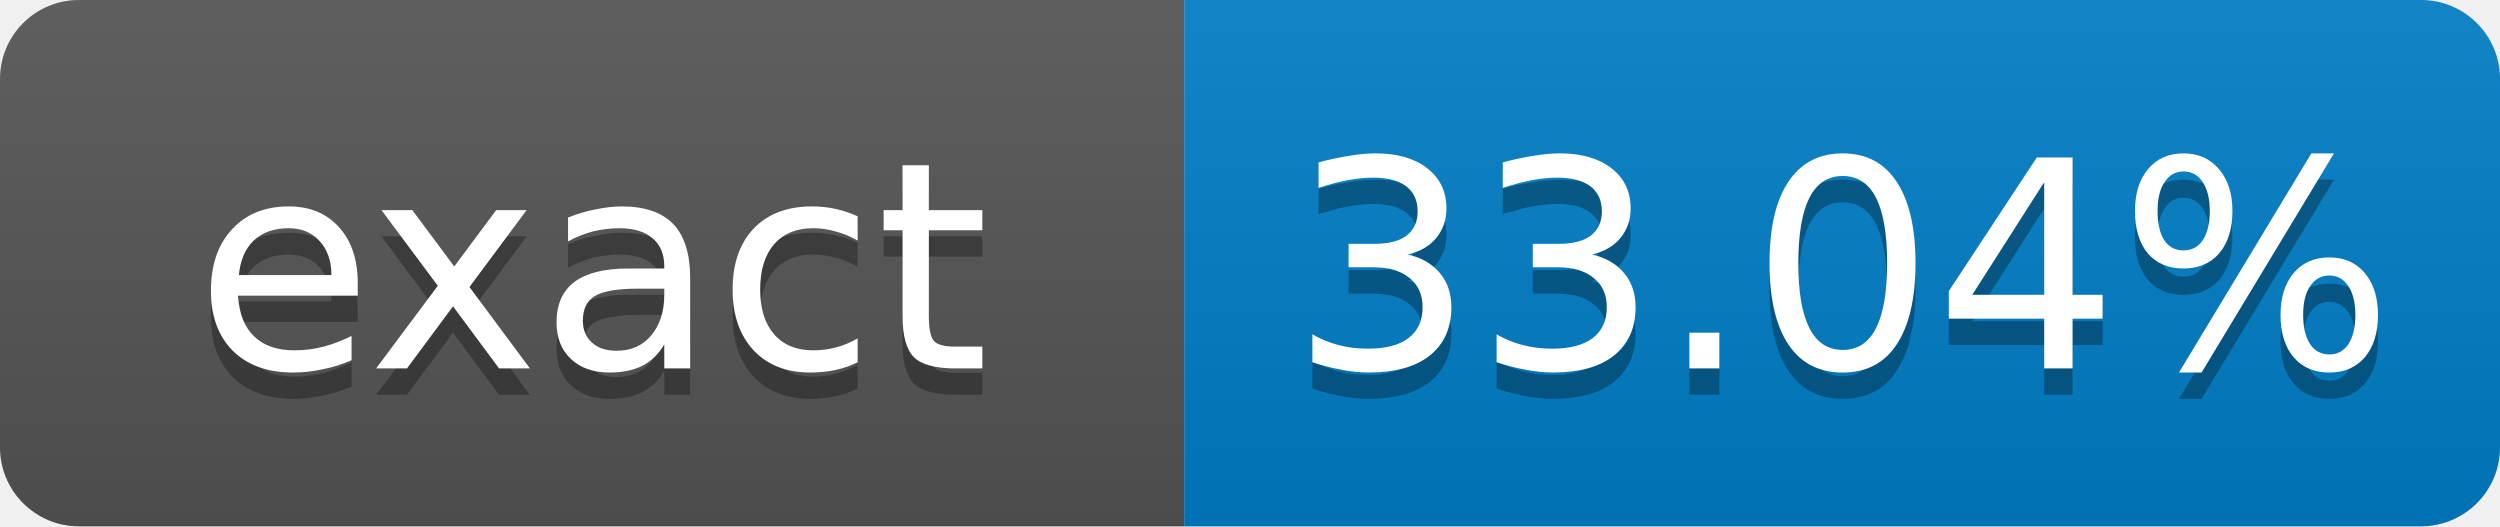
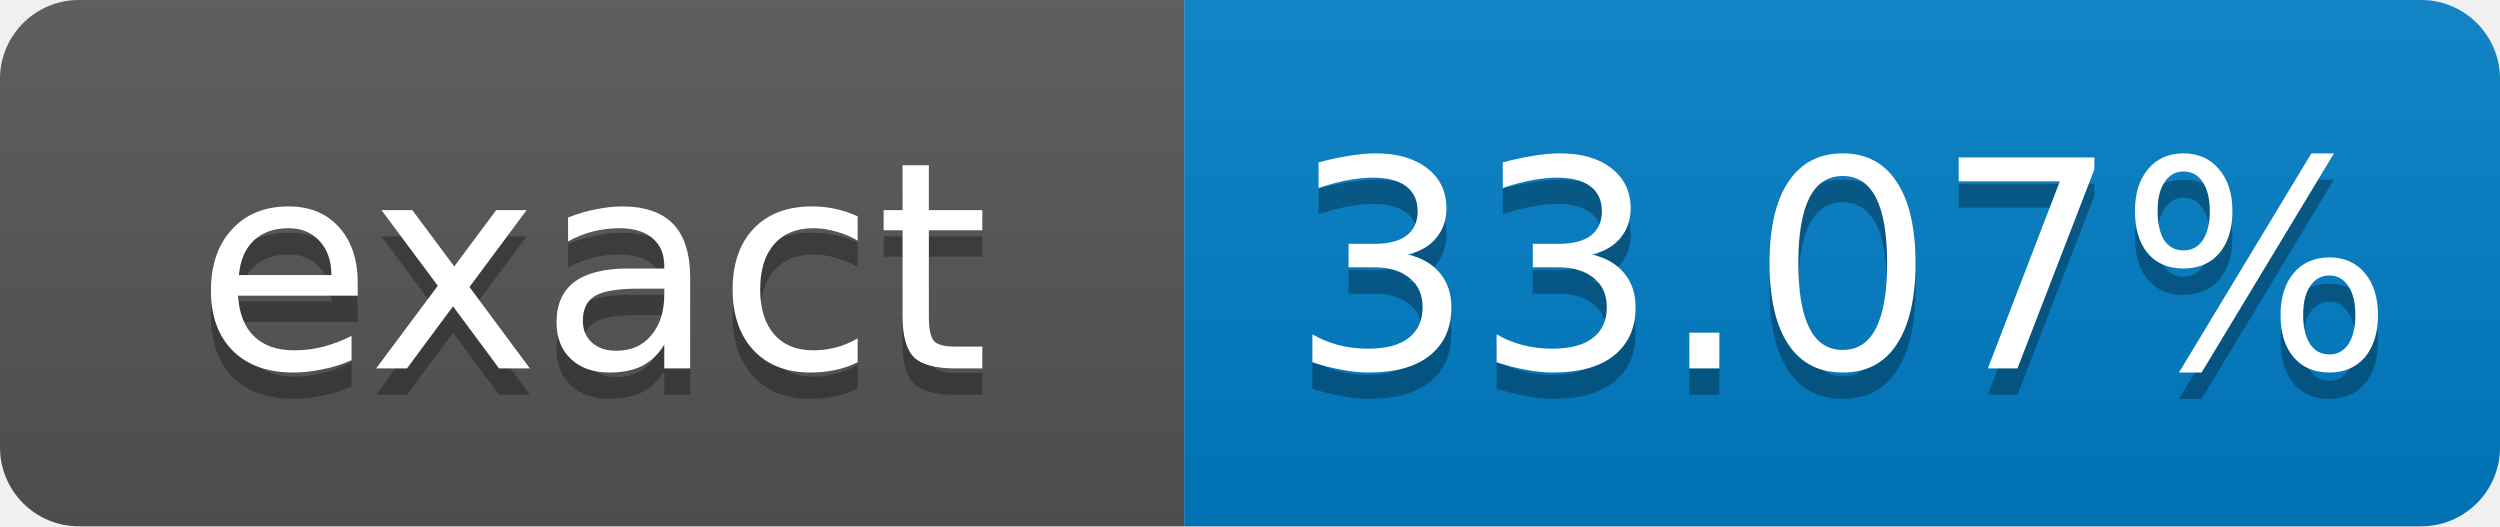
- <svg xmlns="http://www.w3.org/2000/svg" width="95" height="20" role="img" aria-label="exact: 33.04%">
+ <svg xmlns="http://www.w3.org/2000/svg" width="95" height="20" role="img" aria-label="exact: 33.07%">
  <linearGradient id="s" x2="0" y2="100%">
    <stop offset="0" stop-color="#bbb" stop-opacity=".1" />
    <stop offset="1" stop-opacity=".1" />
  </linearGradient>
  <clipPath id="r">
    <rect width="95" height="20" rx="3" fill="#fff" />
  </clipPath>
  <g clip-path="url(#r)">
    <rect width="45" height="20" fill="#555" />
    <rect x="45" width="50" height="20" fill="#007ec6" />
    <rect width="95" height="20" fill="url(#s)" />
  </g>
  <g fill="#fff" text-anchor="middle" font-family="Verdana,Geneva,DejaVu Sans,sans-serif" font-size="11">
    <text x="22.5" y="15" fill="#010101" fill-opacity=".3">exact</text>
    <text x="22.5" y="14">exact</text>
-     <text x="70" y="15" fill="#010101" fill-opacity=".3">33.04%</text>
-     <text x="70" y="14">33.04%</text>
+     <text x="70" y="15" fill="#010101" fill-opacity=".3">33.07%</text>
+     <text x="70" y="14">33.07%</text>
  </g>
</svg>
